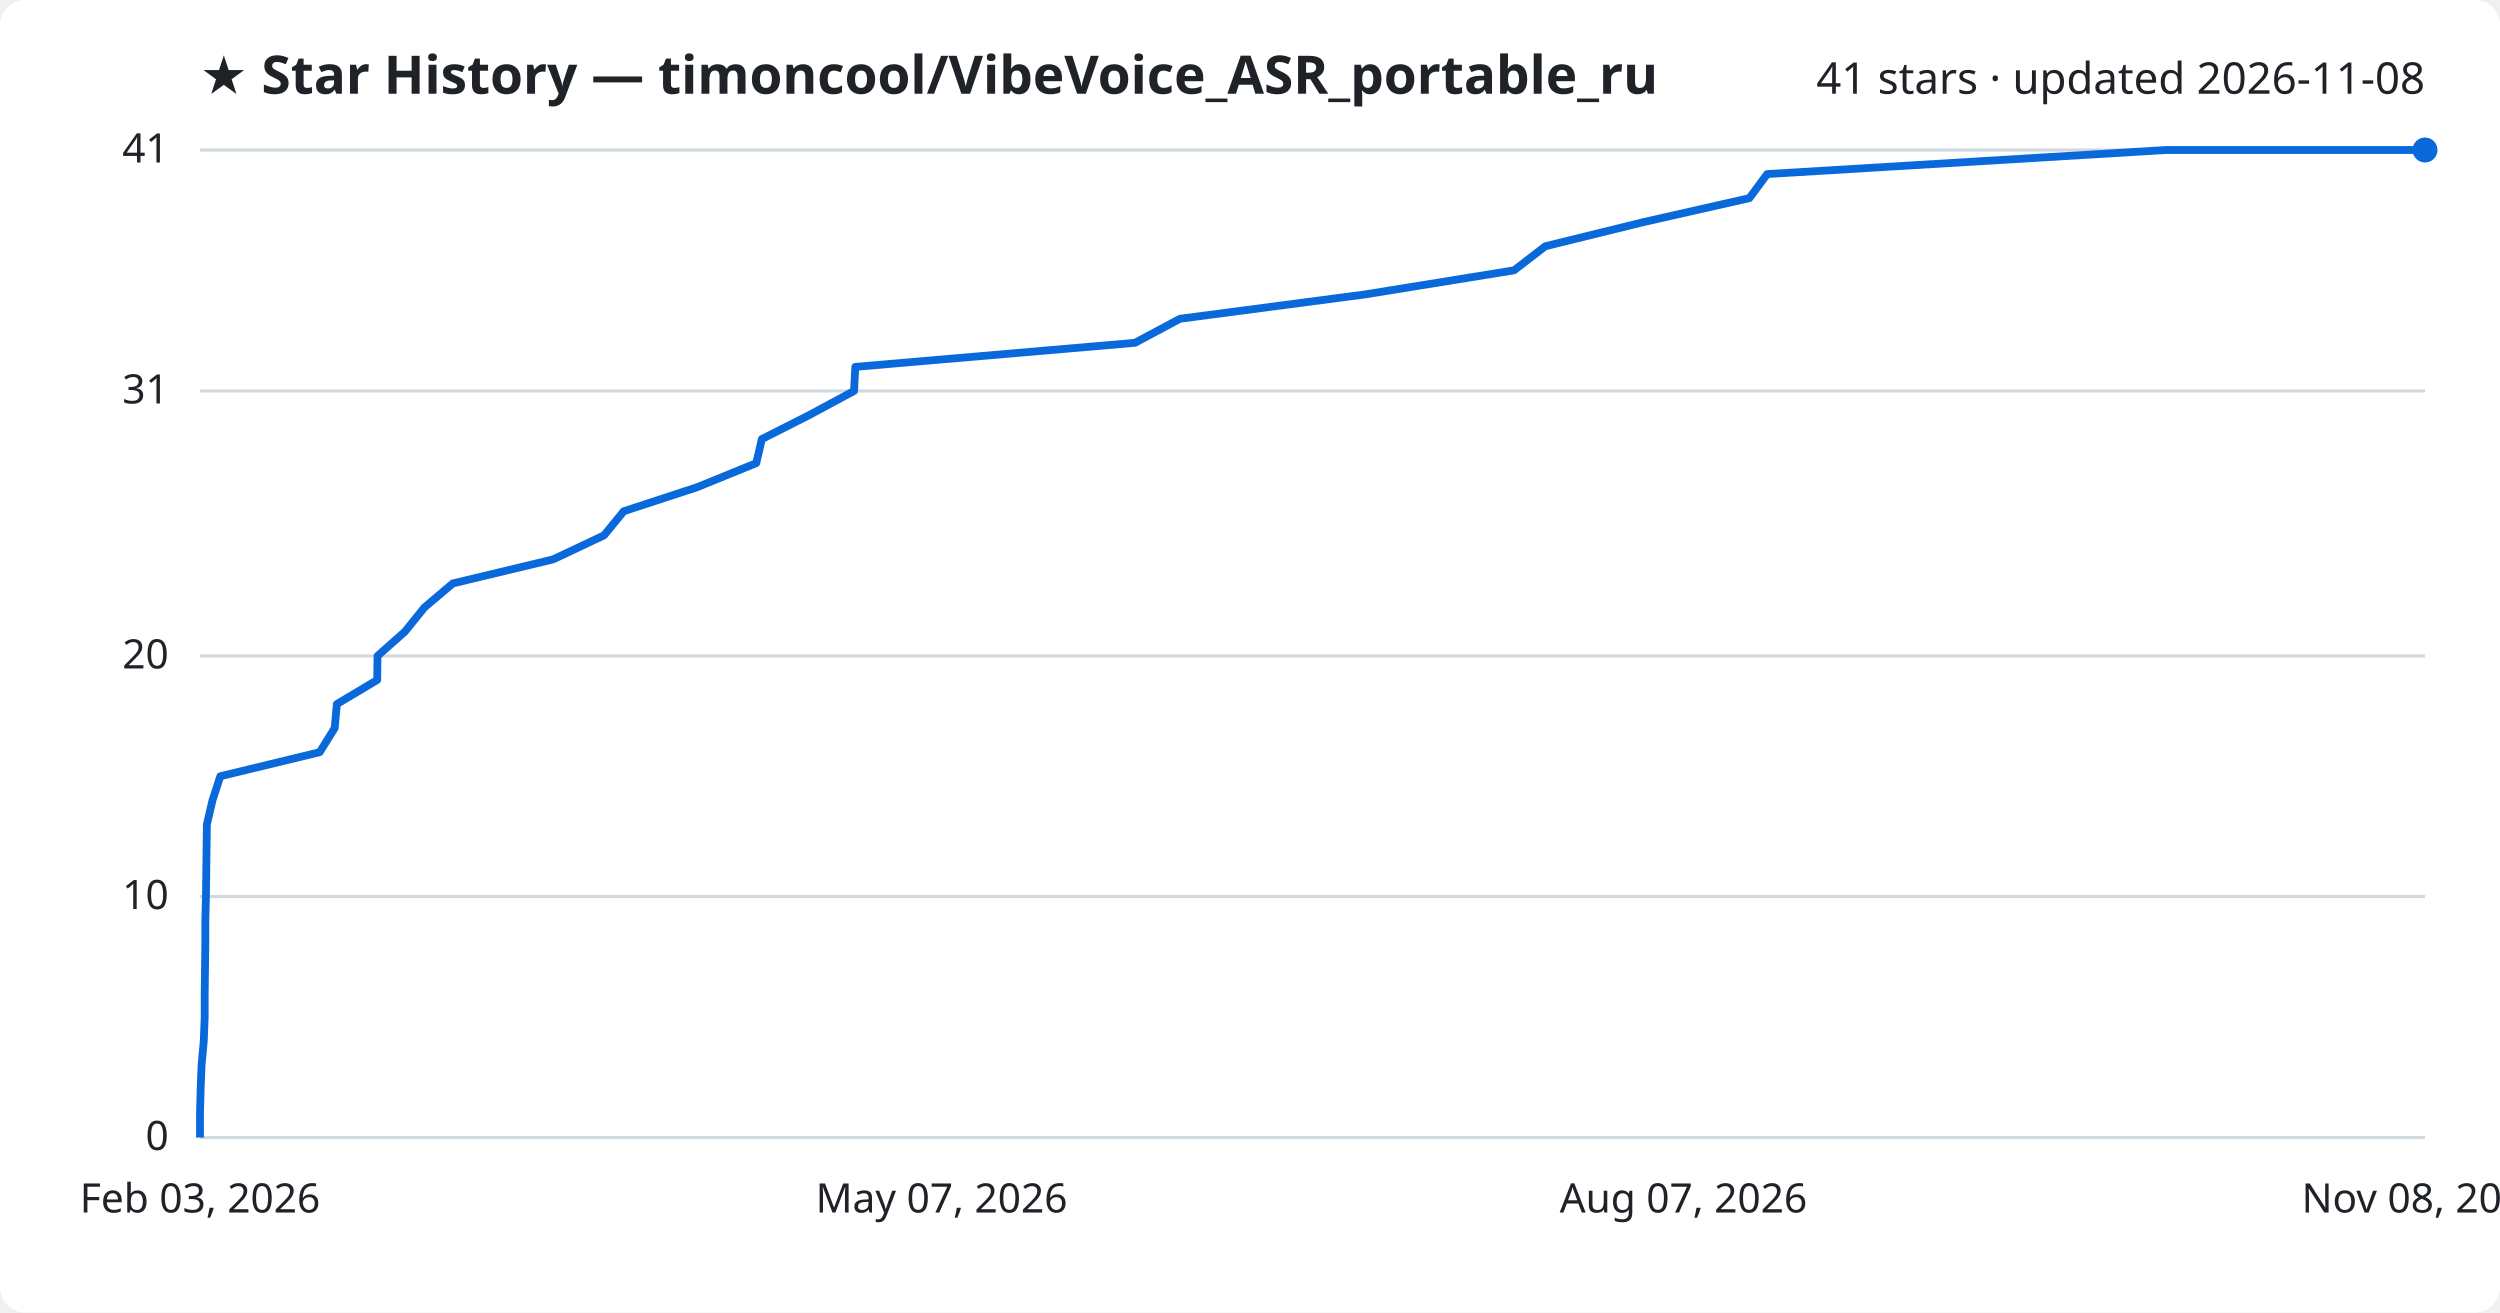
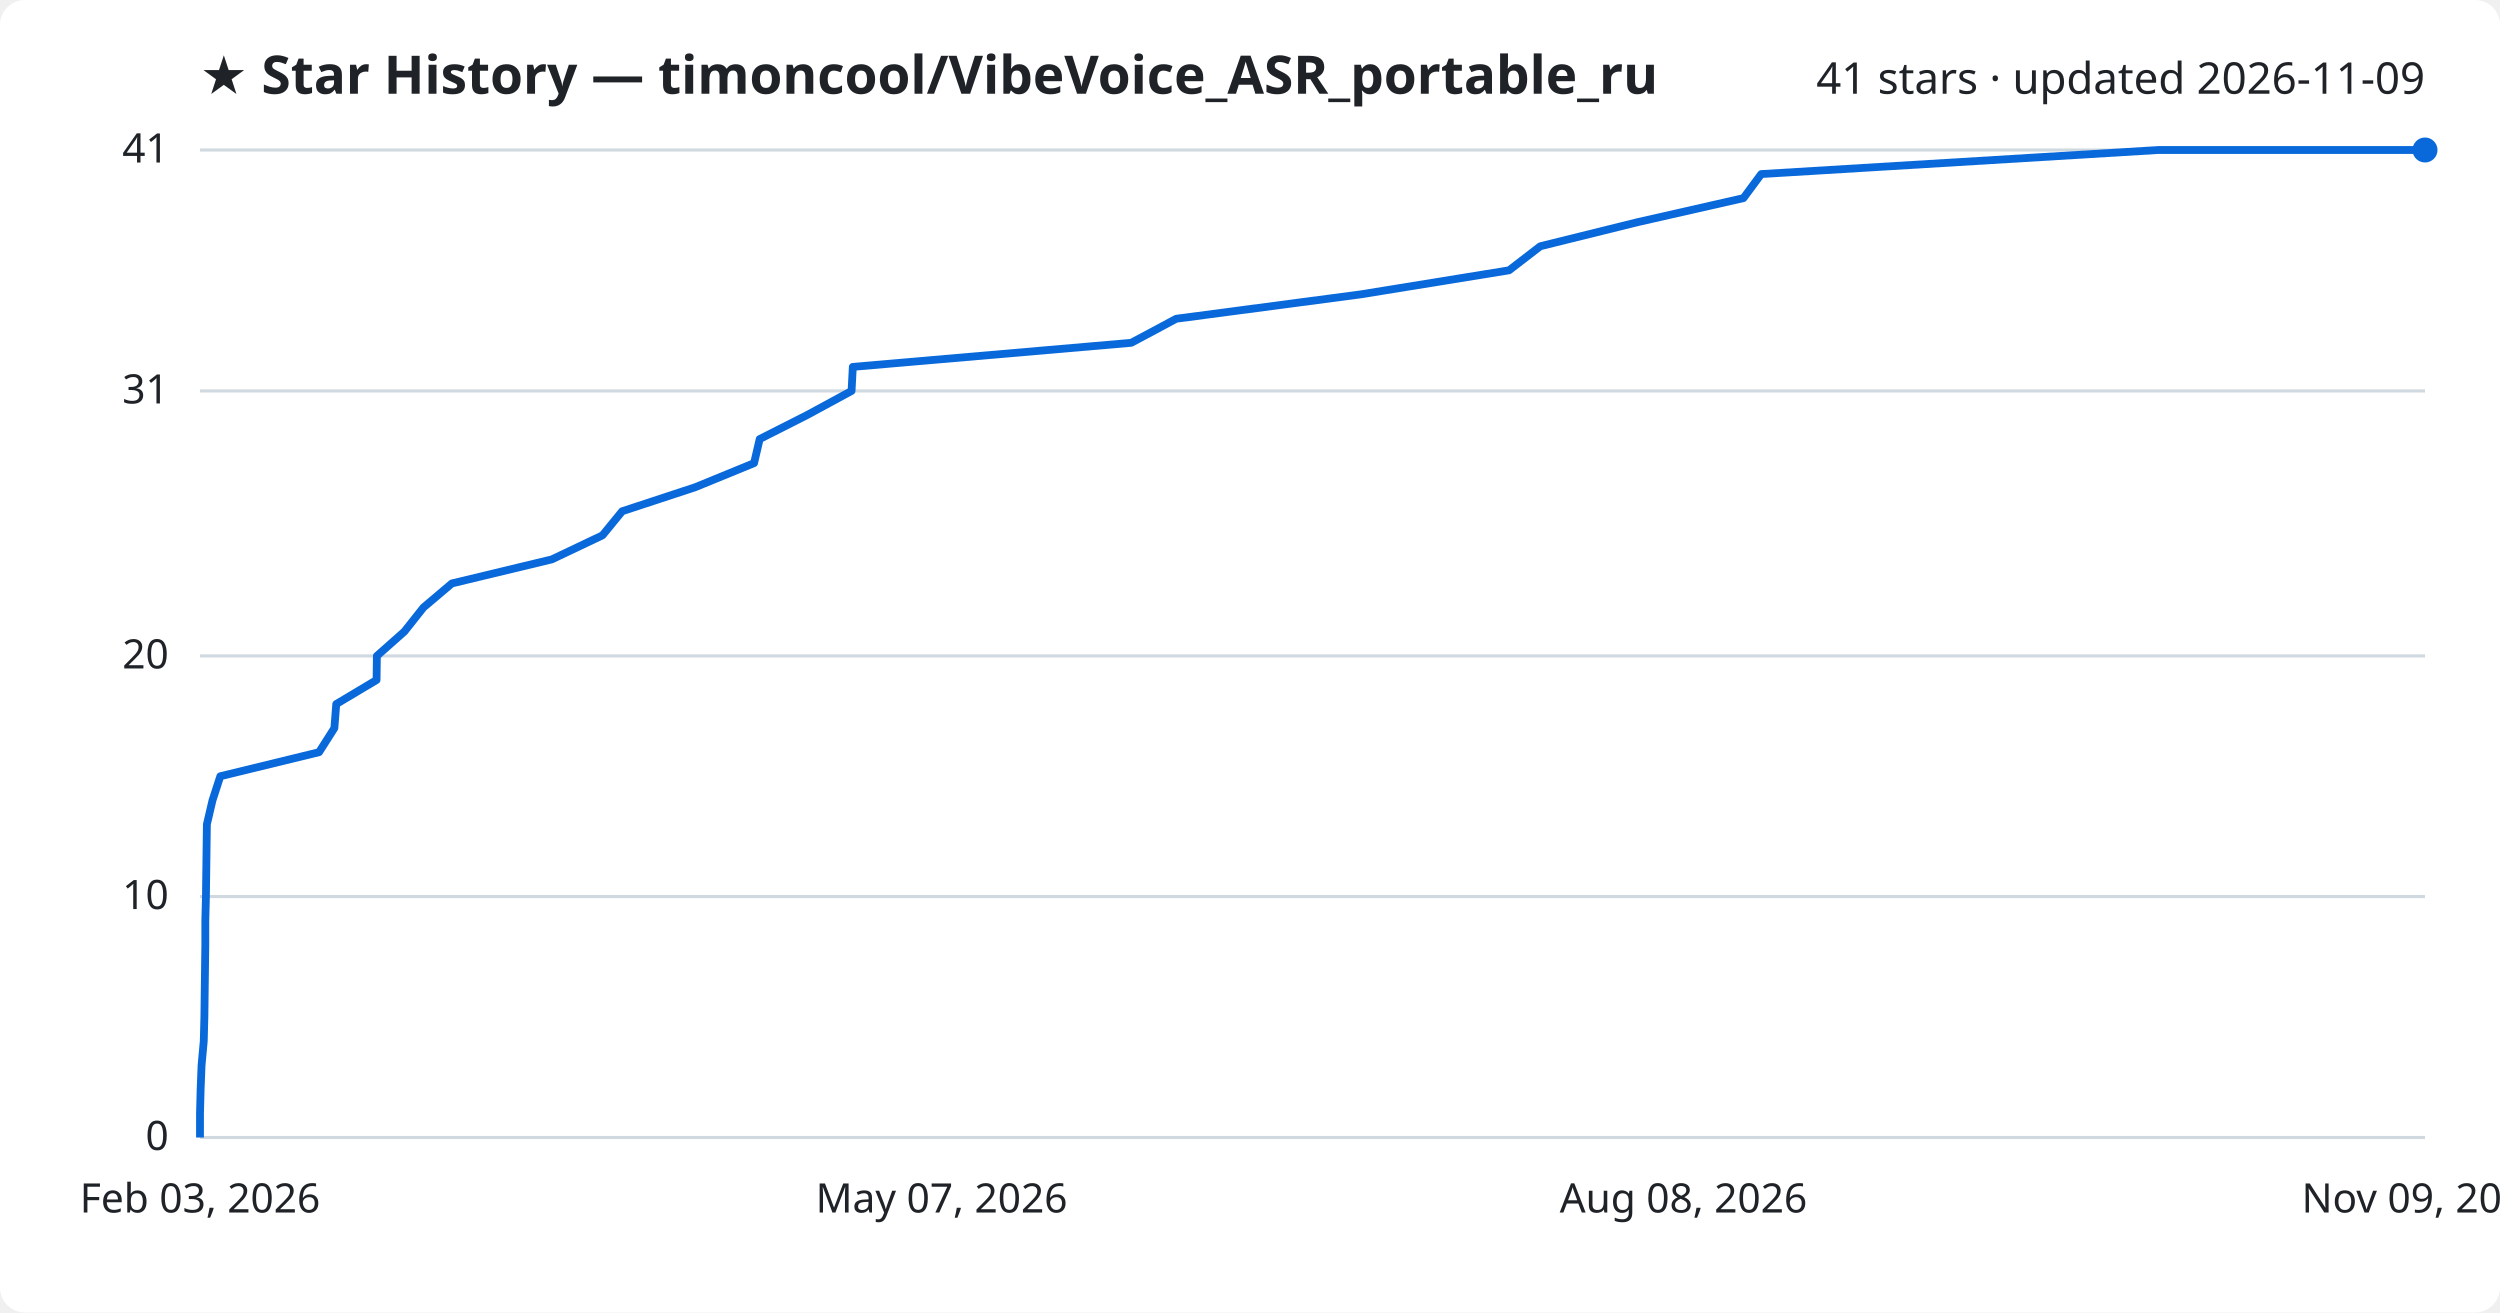
<svg xmlns="http://www.w3.org/2000/svg" viewBox="0 0 800 420" font-family="Segoe UI, sans-serif">
  <rect width="800" height="420" fill="#ffffff" rx="8" />
  <text x="64" y="30" fill="#1f2328" font-size="17" font-weight="700">★ Star History — timoncool/VibeVoice_ASR_portable_ru</text>
-   <text x="776" y="30" fill="#1f2328" font-size="14" text-anchor="end">41 stars · updated 2026-11-08</text>
+   <text x="776" y="30" fill="#1f2328" font-size="14" text-anchor="end">41 stars · updated 2026-11-09</text>
  <line x1="64" y1="364.0" x2="776" y2="364.0" stroke="#d1d9e0" stroke-width="1" />
  <text x="54" y="368.0" fill="#1f2328" font-size="13" text-anchor="end">0</text>
  <line x1="64" y1="286.9" x2="776" y2="286.9" stroke="#d1d9e0" stroke-width="1" />
  <text x="54" y="290.9" fill="#1f2328" font-size="13" text-anchor="end">10</text>
  <line x1="64" y1="209.9" x2="776" y2="209.9" stroke="#d1d9e0" stroke-width="1" />
  <text x="54" y="213.9" fill="#1f2328" font-size="13" text-anchor="end">20</text>
  <line x1="64" y1="125.1" x2="776" y2="125.1" stroke="#d1d9e0" stroke-width="1" />
  <text x="54" y="129.1" fill="#1f2328" font-size="13" text-anchor="end">31</text>
  <line x1="64" y1="48.0" x2="776" y2="48.0" stroke="#d1d9e0" stroke-width="1" />
  <text x="54" y="52.0" fill="#1f2328" font-size="13" text-anchor="end">41</text>
-   <path d="M64.0,364.0 L64.0,356.3 L64.2,348.6 L64.5,340.9 L65.2,333.2 L65.5,325.5 L65.5,317.8 L65.6,310.0 L65.7,302.3 L65.7,294.6 L65.9,286.9 L66.0,279.2 L66.1,271.5 L66.2,263.8 L68.0,256.1 L70.5,248.4 L102.3,240.7 L107.1,233.0 L107.8,225.3 L120.7,217.6 L120.8,209.9 L129.6,202.1 L135.8,194.4 L144.9,186.7 L177.0,179.0 L193.3,171.3 L199.6,163.6 L223.1,155.9 L242.0,148.2 L243.8,140.5 L259.0,132.8 L273.3,125.1 L273.7,117.4 L363.2,109.7 L377.6,102.0 L436.9,94.2 L484.5,86.5 L494.5,78.8 L525.8,71.1 L559.8,63.4 L565.5,55.7 L693.1,48.0 L776.0,48.0" fill="none" stroke="#0969da" stroke-width="2.5" stroke-linejoin="round" />
+   <path d="M64.0,364.0 L64.0,356.3 L64.2,348.6 L64.5,340.9 L65.2,333.2 L65.4,325.5 L65.5,317.8 L65.6,310.0 L65.7,302.3 L65.7,294.6 L65.9,286.9 L66.0,279.2 L66.1,271.5 L66.2,263.8 L68.0,256.1 L70.5,248.4 L102.1,240.7 L107.0,233.0 L107.6,225.3 L120.5,217.6 L120.6,209.9 L129.4,202.1 L135.5,194.4 L144.6,186.7 L176.6,179.0 L192.8,171.3 L199.1,163.6 L222.5,155.9 L241.3,148.2 L243.1,140.5 L258.3,132.8 L272.5,125.1 L272.9,117.4 L362.0,109.7 L376.4,102.0 L435.4,94.2 L482.9,86.5 L492.9,78.8 L524.0,71.1 L557.9,63.4 L563.6,55.7 L690.7,48.0 L776.0,48.0" fill="none" stroke="#0969da" stroke-width="2.5" stroke-linejoin="round" />
  <circle cx="776.0" cy="48.0" r="4" fill="#0969da" />
  <text x="64.0" y="388" fill="#1f2328" font-size="13" text-anchor="middle">Feb 03, 2026</text>
  <text x="301.3" y="388" fill="#1f2328" font-size="13" text-anchor="middle">May 07, 2026</text>
-   <text x="538.7" y="388" fill="#1f2328" font-size="13" text-anchor="middle">Aug 07, 2026</text>
-   <text x="776.0" y="388" fill="#1f2328" font-size="13" text-anchor="middle">Nov 08, 2026</text>
+   <text x="538.7" y="388" fill="#1f2328" font-size="13" text-anchor="middle">Aug 08, 2026</text>
+   <text x="776.0" y="388" fill="#1f2328" font-size="13" text-anchor="middle">Nov 09, 2026</text>
</svg>
